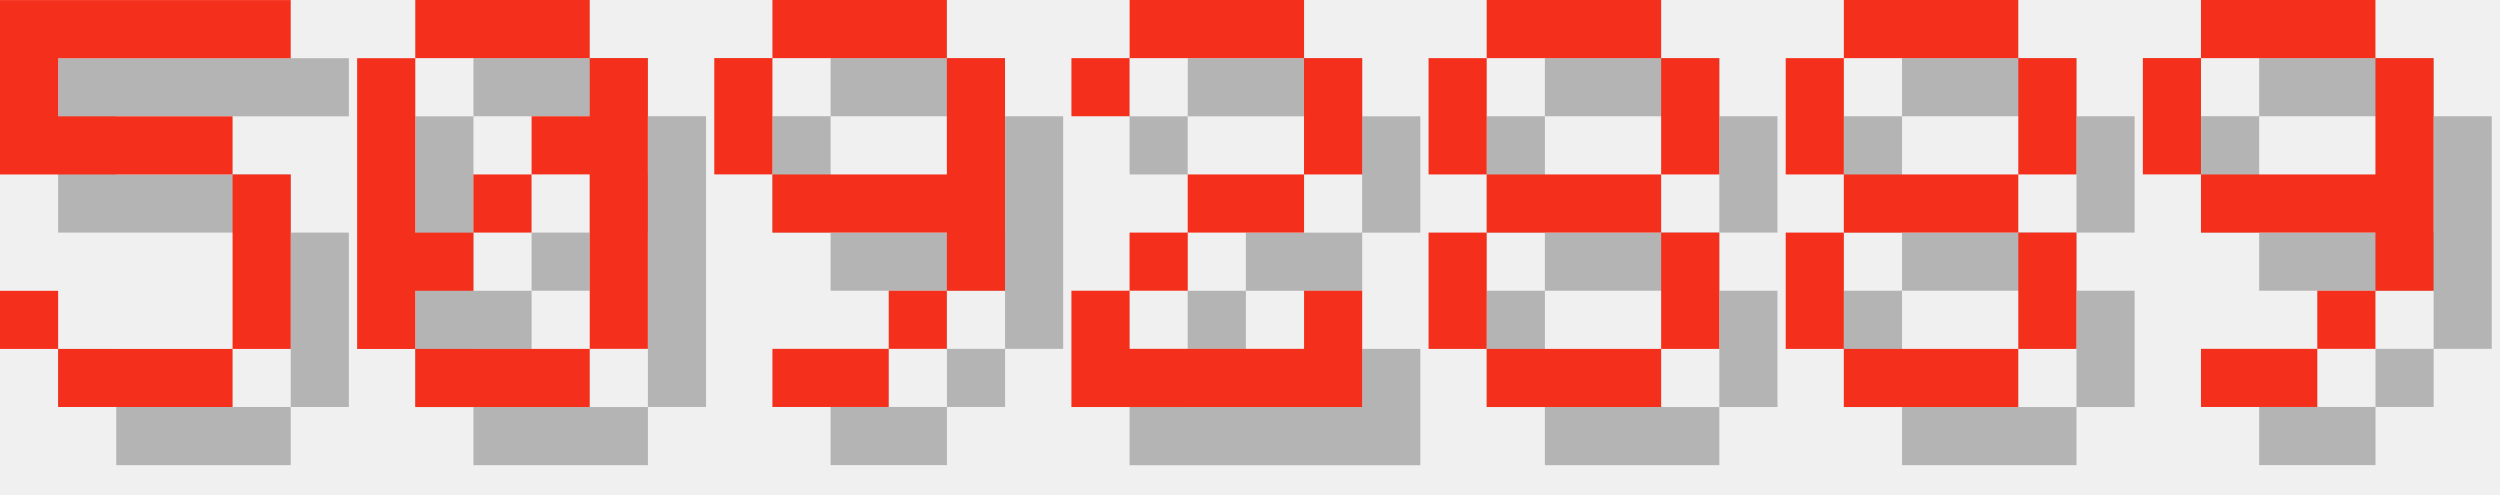
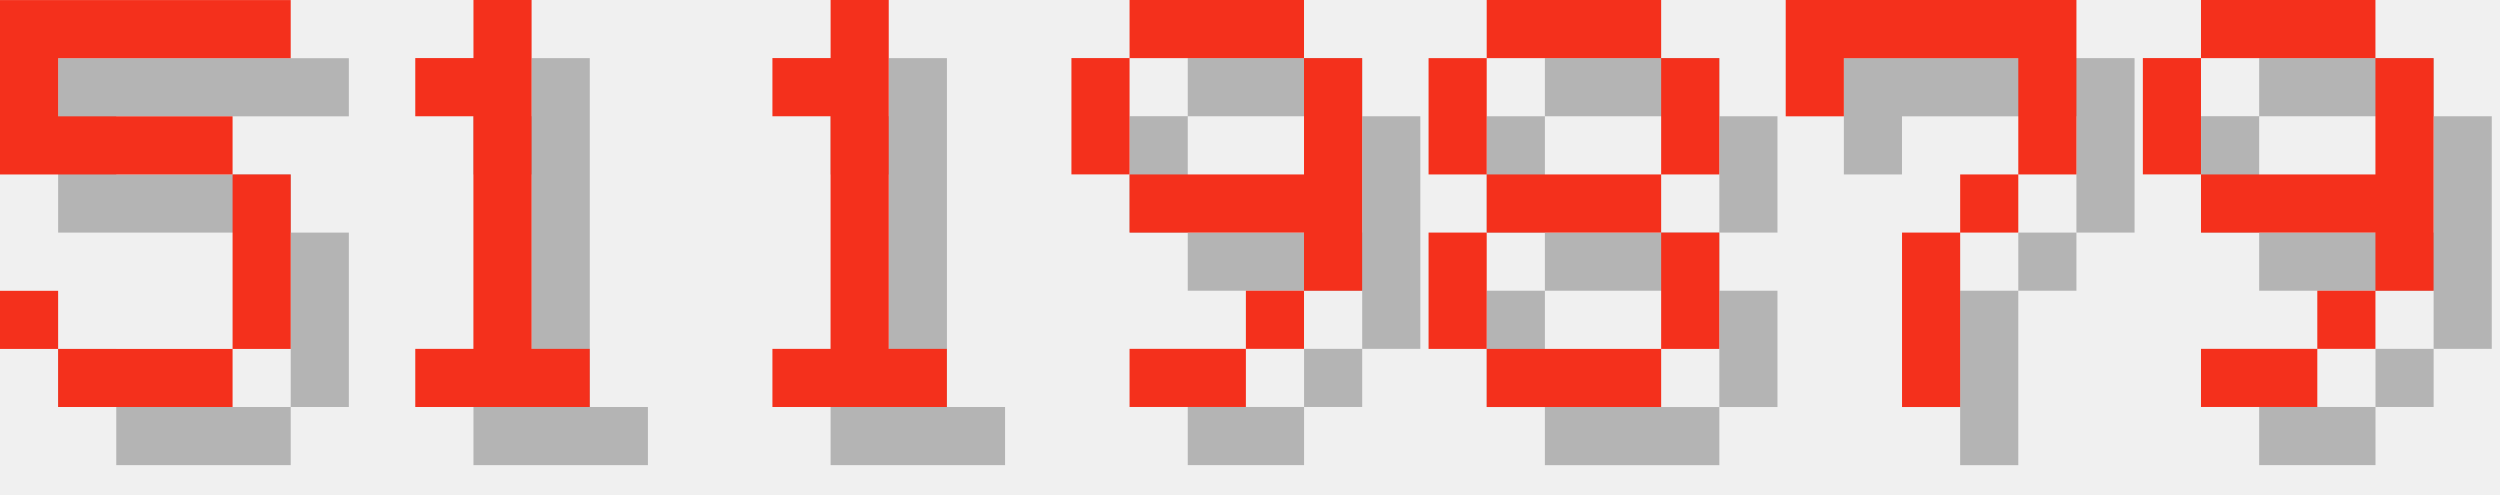
<svg xmlns="http://www.w3.org/2000/svg" version="1.1" width="182.0" height="36">
  <style>
        .text-foreground {
            fill: #F4301C;
        }
        .text-shadow {
            fill: #000000;
            fill-opacity: 0.25;
        }
    </style>
  <g class="digit" id="digit_5" transform="translate(0.0, 0), scale(4)">
    <path id="digit_5_shadow" class="text-shadow" d="m1.058 1.058v3.175h4.233v3.175h-3.175v-1.058h-1.058v1.058h1.058v1.058h3.175v-1.058h1.058v-3.175h-1.058v-1.058h-3.175v-1.058h4.233v-1.058h-5.292z" fill-opacity=".5" style="paint-order:stroke fill markers" />
    <path id="digit_5_fg" class="text-foreground" d="m0 0v3.175h4.233v3.175h-3.175v-1.058h-1.058v1.058h1.058v1.058h3.175v-1.058h1.058v-3.175h-1.058v-1.058h-3.175v-1.058h4.233v-1.058h-5.292z" fill="#fff" style="paint-order:stroke fill markers" />
  </g>
-   <g class="digit" id="digit_0" transform="translate(26.0, 0), scale(4)">
-     <path id="digit_0_shadow" class="text-shadow" d="m2.117 1.058v1.058h3.175v-1.058h-3.175zm3.175 1.058v1.058h-1.058v1.058h1.058v3.175h1.058v-5.292h-1.058zm0 5.292h-3.175v1.058h3.175v-1.058zm-3.175 0v-1.058h1.058v-1.058h-1.058v-3.175h-1.058v5.292h1.058zm1.058-2.117h1.058v-1.058h-1.058v1.058z" fill-opacity=".5" style="paint-order:stroke fill markers" />
-     <path id="digit_0_fg" class="text-foreground" d="m1.058 0v1.058h3.175v-1.058h-3.175zm3.175 1.058v1.058h-1.058v1.058h1.058v3.175h1.058v-5.292h-1.058zm0 5.292h-3.175v1.058h3.175v-1.058zm-3.175 0v-1.058h1.058v-1.058h-1.058v-3.175h-1.058v5.292h1.058zm1.058-2.117h1.058v-1.058h-1.058v1.058z" fill="#fff" style="paint-order:stroke fill markers" />
+   <g class="digit" id="digit_1" transform="translate(26.0, 0), scale(4)">
+     <path id="digit_1_shadow" class="text-shadow" d="m2.117 2.117v1.058h1.058v4.233h-1.058v1.058h3.175v-1.058h-1.058v-6.35h-1.058v1.058h-1.058z" fill-opacity=".5" style="paint-order:stroke fill markers" />
+     <path id="digit_1_fg" class="text-foreground" d="m1.058 1.058v1.058h1.058v4.233h-1.058v1.058h3.175v-1.058h-1.058v-6.35h-1.058v1.058h-1.058z" fill="#fff" style="paint-order:stroke fill markers" />
  </g>
-   <g class="digit" id="digit_9" transform="translate(52.0, 0), scale(4)">
+   <g class="digit" id="digit_1" transform="translate(52.0, 0), scale(4)">
+     <path id="digit_1_shadow" class="text-shadow" d="m2.117 2.117v1.058h1.058v4.233h-1.058v1.058h3.175v-1.058h-1.058v-6.35h-1.058v1.058h-1.058z" fill-opacity=".5" style="paint-order:stroke fill markers" />
+     <path id="digit_1_fg" class="text-foreground" d="m1.058 1.058v1.058h1.058v4.233h-1.058v1.058h3.175v-1.058h-1.058v-6.35h-1.058v1.058h-1.058z" fill="#fff" style="paint-order:stroke fill markers" />
+   </g>
+   <g class="digit" id="digit_9" transform="translate(78.0, 0), scale(4)">
    <path id="digit_9_shadow" class="text-shadow" d="m2.117 1.058v1.058h3.175v-1.058h-3.175zm3.175 1.058v2.117h-3.175v1.058h3.175v1.058h1.058v-4.233h-1.058zm0 4.233h-1.058v1.058h1.058v-1.058zm-1.058 1.058h-2.117v1.058h2.117v-1.058zm-2.117-3.175v-2.117h-1.058v2.117h1.058z" fill-opacity=".5" style="paint-order:stroke fill markers" />
    <path id="digit_9_fg" class="text-foreground" d="m1.058 0v1.058h3.175v-1.058h-3.175zm3.175 1.058v2.117h-3.175v1.058h3.175v1.058h1.058v-4.233h-1.058zm0 4.233h-1.058v1.058h1.058v-1.058zm-1.058 1.058h-2.117v1.058h2.117v-1.058zm-2.117-3.175v-2.117h-1.058v2.117h1.058z" fill="#fff" style="paint-order:stroke fill markers" />
-   </g>
-   <g class="digit" id="digit_2" transform="translate(78.0, 0), scale(4)">
-     <path id="digit_2_shadow" class="text-shadow" d="m1.058 2.117v1.058h1.058v-1.058h3.175v2.117h-2.117v1.058h-1.058v1.058h-1.058v2.117h5.292v-2.117h-1.058v1.058h-3.175v-1.058h1.058v-1.058h2.117v-1.058h1.058v-2.117h-1.058v-1.058h-3.175v1.058h-1.058z" fill-opacity=".5" style="paint-order:stroke fill markers" />
-     <path id="digit_2_fg" class="text-foreground" d="m0 1.058v1.058h1.058v-1.058h3.175v2.117h-2.117v1.058h-1.058v1.058h-1.058v2.117h5.292v-2.117h-1.058v1.058h-3.175v-1.058h1.058v-1.058h2.117v-1.058h1.058v-2.117h-1.058v-1.058h-3.175v1.058h-1.058z" fill="#fff" style="paint-order:stroke fill markers" />
  </g>
  <g class="digit" id="digit_8" transform="translate(104.0, 0), scale(4)">
    <path id="digit_8_shadow" class="text-shadow" d="m2.117 1.058v1.058h3.175v-1.058h-3.175zm3.175 1.058v2.117h1.058v-2.117h-1.058zm0 2.117h-3.175v1.058h3.175v-1.058zm0 1.058v2.117h1.058v-2.117h-1.058zm0 2.117h-3.175v1.058h3.175v-1.058zm-3.175 0v-2.117h-1.058v2.117h1.058zm0-3.175v-2.117h-1.058v2.117h1.058z" fill-opacity=".5" style="paint-order:stroke fill markers" />
    <path id="digit_8_fg" class="text-foreground" d="m1.058 0v1.058h3.175v-1.058h-3.175zm3.175 1.058v2.117h1.058v-2.117h-1.058zm0 2.117h-3.175v1.058h3.175v-1.058zm0 1.058v2.117h1.058v-2.117h-1.058zm0 2.117h-3.175v1.058h3.175v-1.058zm-3.175 0v-2.117h-1.058v2.117h1.058zm0-3.175v-2.117h-1.058v2.117h1.058z" fill="#fff" style="paint-order:stroke fill markers" />
  </g>
-   <g class="digit" id="digit_8" transform="translate(130.0, 0), scale(4)">
-     <path id="digit_8_shadow" class="text-shadow" d="m2.117 1.058v1.058h3.175v-1.058h-3.175zm3.175 1.058v2.117h1.058v-2.117h-1.058zm0 2.117h-3.175v1.058h3.175v-1.058zm0 1.058v2.117h1.058v-2.117h-1.058zm0 2.117h-3.175v1.058h3.175v-1.058zm-3.175 0v-2.117h-1.058v2.117h1.058zm0-3.175v-2.117h-1.058v2.117h1.058z" fill-opacity=".5" style="paint-order:stroke fill markers" />
-     <path id="digit_8_fg" class="text-foreground" d="m1.058 0v1.058h3.175v-1.058h-3.175zm3.175 1.058v2.117h1.058v-2.117h-1.058zm0 2.117h-3.175v1.058h3.175v-1.058zm0 1.058v2.117h1.058v-2.117h-1.058zm0 2.117h-3.175v1.058h3.175v-1.058zm-3.175 0v-2.117h-1.058v2.117h1.058zm0-3.175v-2.117h-1.058v2.117h1.058z" fill="#fff" style="paint-order:stroke fill markers" />
+   <g class="digit" id="digit_7" transform="translate(130.0, 0), scale(4)">
+     <path id="digit_7_shadow" class="text-shadow" d="m1.058 1.058 2e-6 2.117h1.058v-1.058h3.175v1.058l2e-7 1.058h-1.058v1.058h-1.058l4e-7 3.175 1.058 1e-7v-3.175h1.058v-1.058h1.058l5e-7 -1.058v-2.117z" fill-opacity=".5" style="paint-order:stroke fill markers" />
+     <path id="digit_7_fg" class="text-foreground" d="m0 0 2e-6 2.117h1.058v-1.058h3.175v1.058l2e-7 1.058h-1.058v1.058h-1.058l4e-7 3.175 1.058 1e-7v-3.175h1.058v-1.058h1.058l5e-7 -1.058v-2.117z" fill="#fff" style="paint-order:stroke fill markers" />
  </g>
  <g class="digit" id="digit_9" transform="translate(156.0, 0), scale(4)">
    <path id="digit_9_shadow" class="text-shadow" d="m2.117 1.058v1.058h3.175v-1.058h-3.175zm3.175 1.058v2.117h-3.175v1.058h3.175v1.058h1.058v-4.233h-1.058zm0 4.233h-1.058v1.058h1.058v-1.058zm-1.058 1.058h-2.117v1.058h2.117v-1.058zm-2.117-3.175v-2.117h-1.058v2.117h1.058z" fill-opacity=".5" style="paint-order:stroke fill markers" />
    <path id="digit_9_fg" class="text-foreground" d="m1.058 0v1.058h3.175v-1.058h-3.175zm3.175 1.058v2.117h-3.175v1.058h3.175v1.058h1.058v-4.233h-1.058zm0 4.233h-1.058v1.058h1.058v-1.058zm-1.058 1.058h-2.117v1.058h2.117v-1.058zm-2.117-3.175v-2.117h-1.058v2.117h1.058z" fill="#fff" style="paint-order:stroke fill markers" />
  </g>
</svg>
